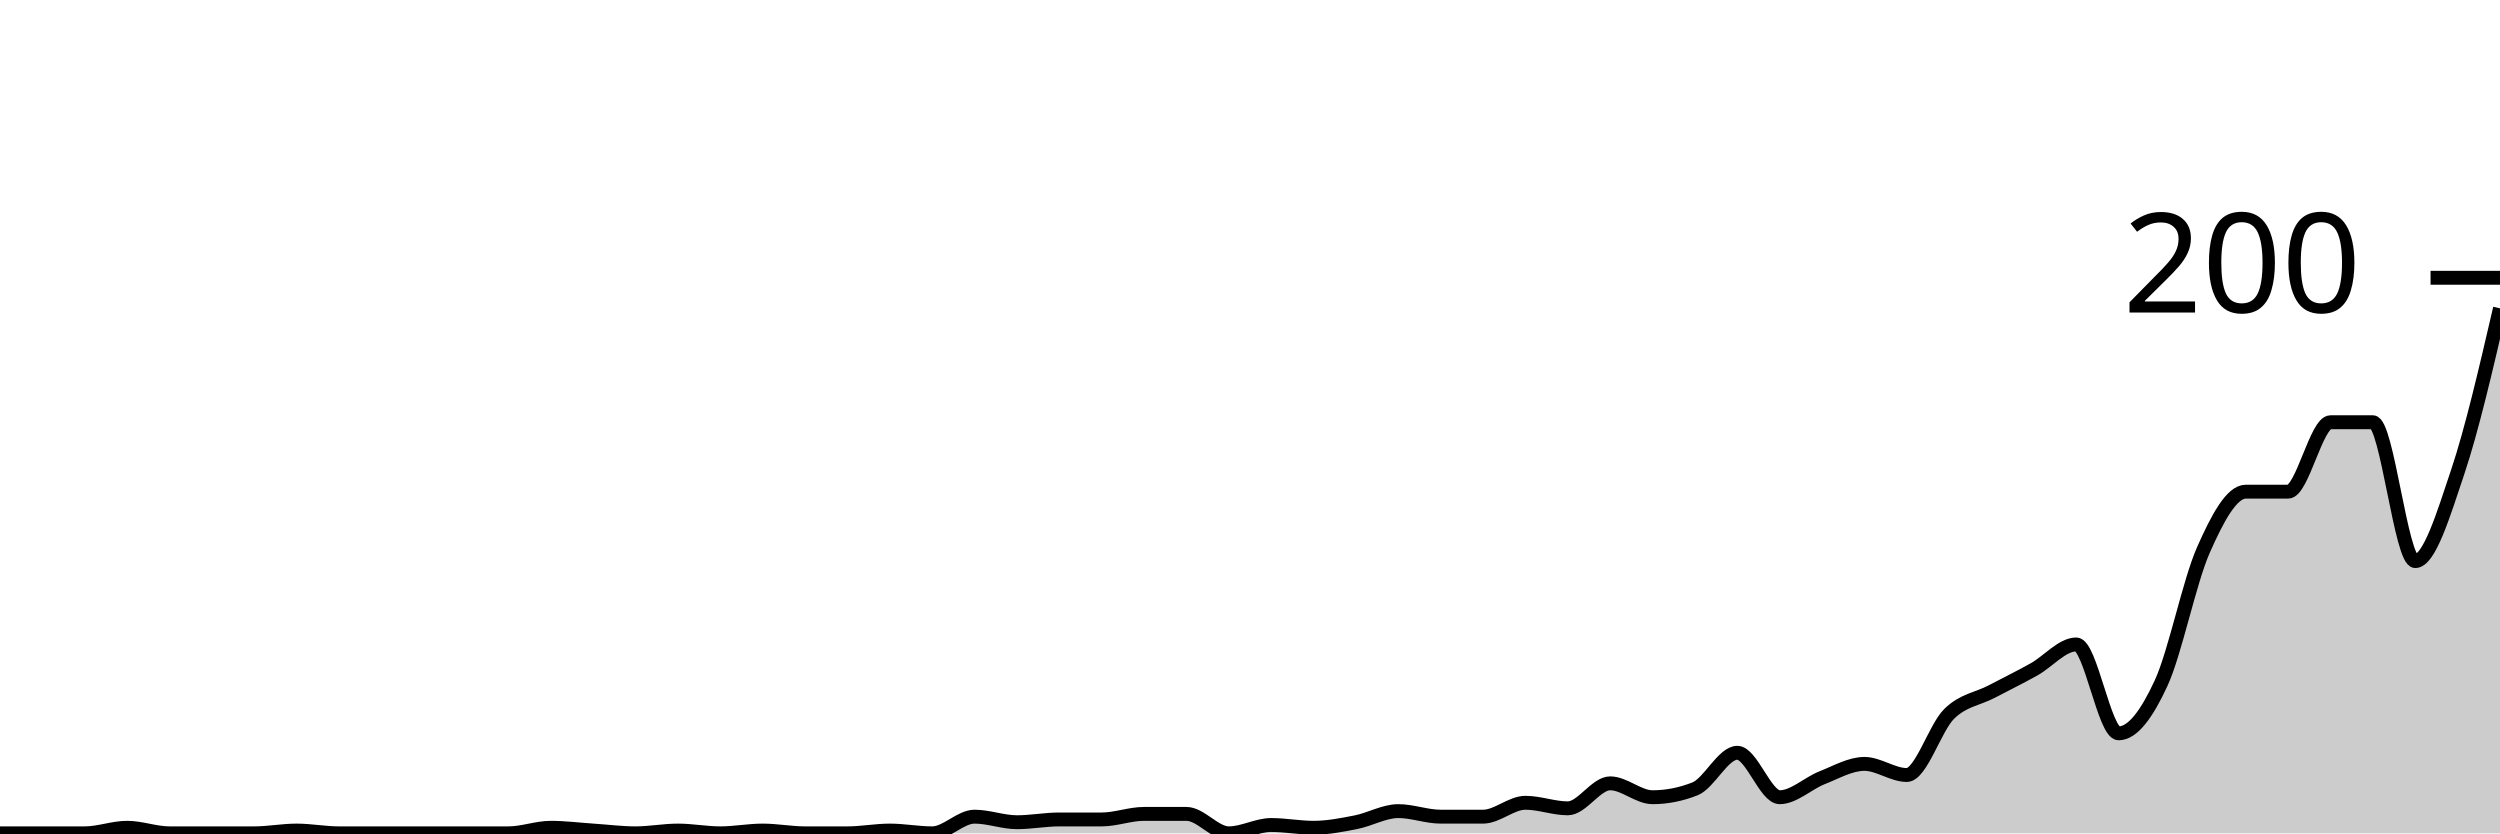
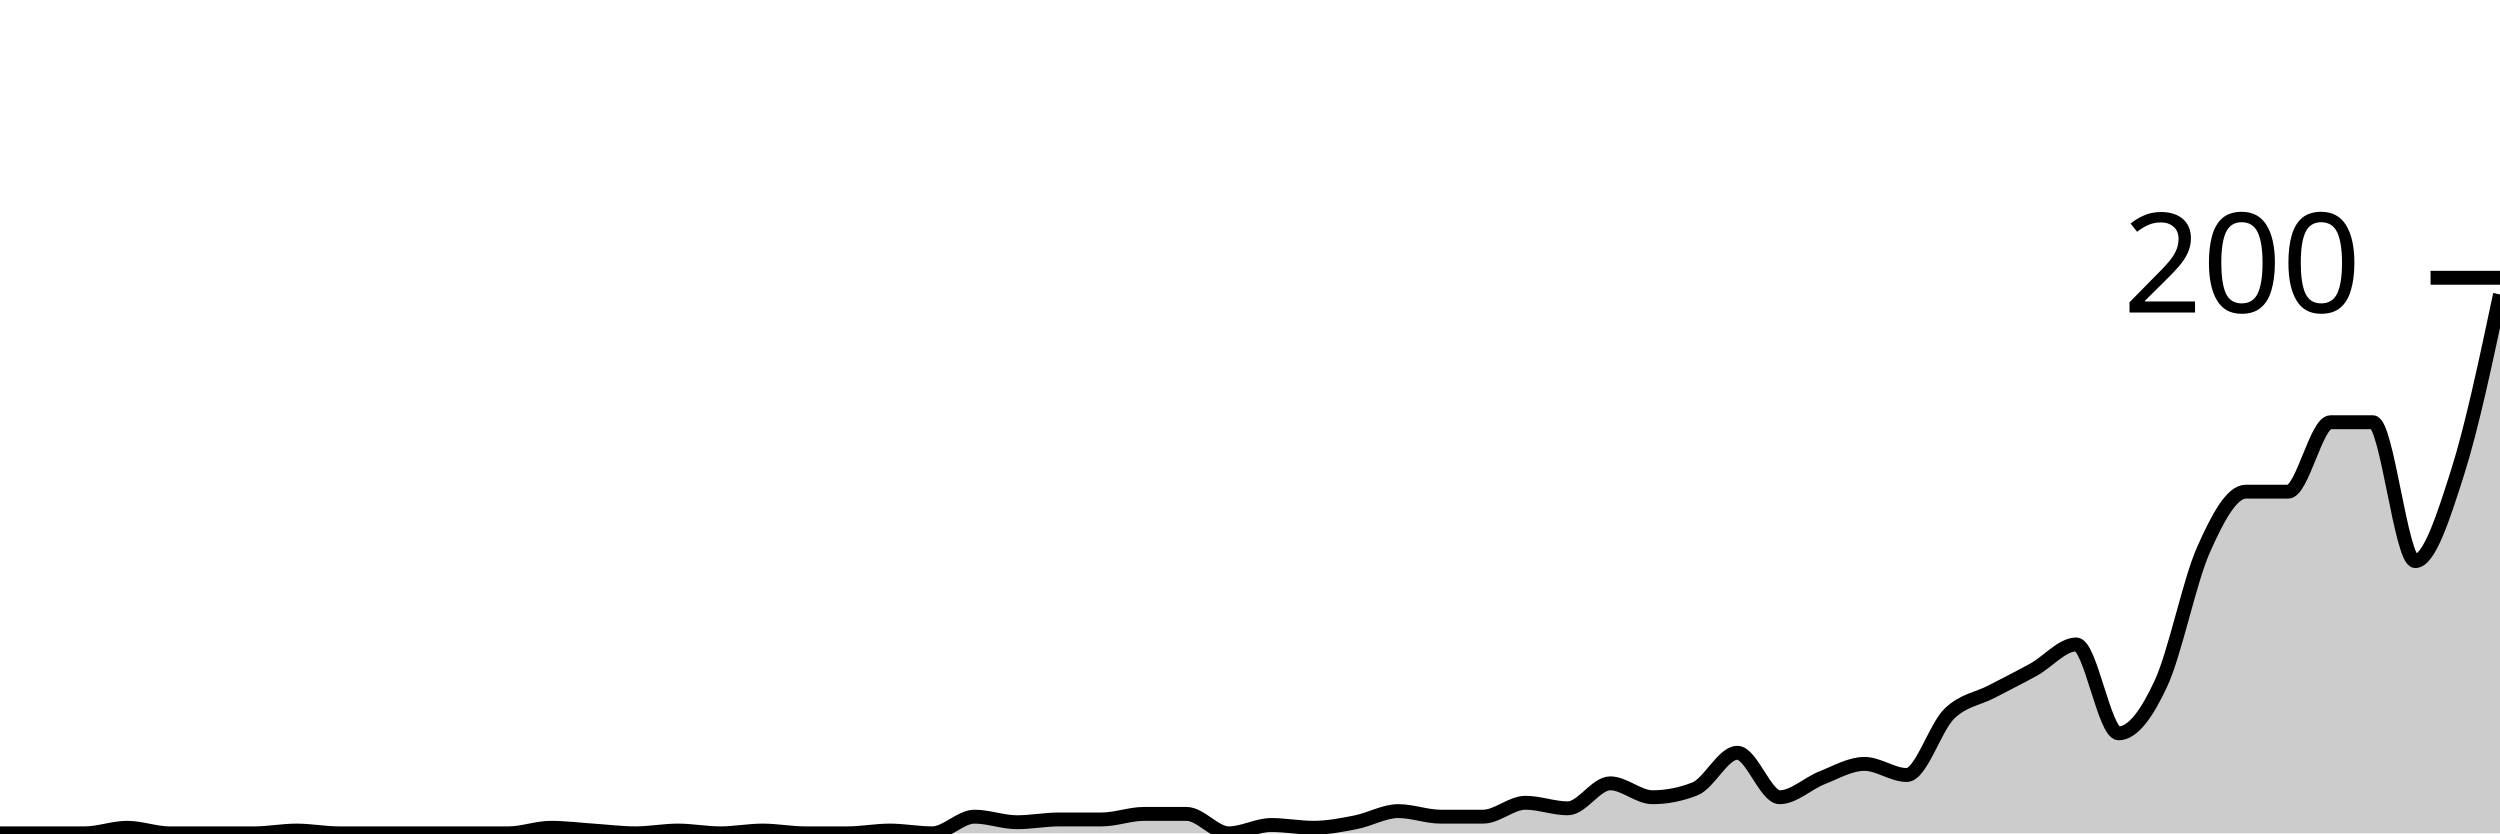
<svg xmlns="http://www.w3.org/2000/svg" viewBox="0 0 180 60">
  <g transform="translate(0,20)">
-     <path class="area" fill="rgba(0, 0, 0, 0.2)" d="M0,40C1.017,40,2.034,40,3.051,40C4.068,40,5.085,40,6.102,40C7.119,40,8.136,39.6,9.153,39.6C10.169,39.6,11.186,40,12.203,40C13.22,40,14.237,40,15.254,40C16.271,40,17.288,40,18.305,40C19.322,40,20.339,39.8,21.356,39.8C22.373,39.8,23.39,40,24.407,40C25.424,40,26.441,40,27.458,40C28.475,40,29.492,40,30.508,40C31.525,40,32.542,40,33.559,40C34.576,40,35.593,40,36.61,40C37.627,40,38.644,39.6,39.661,39.6C40.678,39.6,41.695,39.733,42.712,39.8C43.729,39.867,44.746,40,45.763,40C46.78,40,47.797,39.8,48.814,39.8C49.831,39.8,50.847,40,51.864,40C52.881,40,53.898,39.8,54.915,39.8C55.932,39.8,56.949,40,57.966,40C58.983,40,60,40,61.017,40C62.034,40,63.051,39.8,64.068,39.8C65.085,39.8,66.102,40,67.119,40C68.136,40,69.153,38.8,70.169,38.8C71.186,38.8,72.203,39.2,73.22,39.2C74.237,39.2,75.254,39,76.271,39C77.288,39,78.305,39,79.322,39C80.339,39,81.356,38.6,82.373,38.6C83.39,38.6,84.407,38.6,85.424,38.6C86.441,38.6,87.458,40,88.475,40C89.492,40,90.508,39.4,91.525,39.4C92.542,39.4,93.559,39.6,94.576,39.6C95.593,39.6,96.61,39.4,97.627,39.2C98.644,39,99.661,38.4,100.678,38.4C101.695,38.4,102.712,38.8,103.729,38.8C104.746,38.8,105.763,38.8,106.78,38.8C107.797,38.8,108.814,37.8,109.831,37.8C110.847,37.8,111.864,38.2,112.881,38.2C113.898,38.2,114.915,36.4,115.932,36.4C116.949,36.4,117.966,37.4,118.983,37.4C120,37.4,121.017,37.2,122.034,36.8C123.051,36.4,124.068,34.2,125.085,34.2C126.102,34.2,127.119,37.4,128.136,37.4C129.153,37.4,130.169,36.4,131.186,36C132.203,35.6,133.22,35,134.237,35C135.254,35,136.271,35.8,137.288,35.8C138.305,35.8,139.322,32.4,140.339,31.4C141.356,30.4,142.373,30.333,143.39,29.8C144.407,29.267,145.424,28.767,146.441,28.2C147.458,27.633,148.475,26.4,149.492,26.4C150.508,26.4,151.525,32.8,152.542,32.8C153.559,32.8,154.576,31.4,155.593,29.2C156.61,27,157.627,21.9,158.644,19.6C159.661,17.3,160.678,15.4,161.695,15.4C162.712,15.4,163.729,15.4,164.746,15.4C165.763,15.4,166.78,10.4,167.797,10.4C168.814,10.4,169.831,10.4,170.847,10.4C171.864,10.4,172.881,20.4,173.898,20.4C174.915,20.4,175.932,17.033,176.949,14C177.966,10.967,178.983,6.583,180,2.2L180,40C178.983,40,177.966,40,176.949,40C175.932,40,174.915,40,173.898,40C172.881,40,171.864,40,170.847,40C169.831,40,168.814,40,167.797,40C166.78,40,165.763,40,164.746,40C163.729,40,162.712,40,161.695,40C160.678,40,159.661,40,158.644,40C157.627,40,156.61,40,155.593,40C154.576,40,153.559,40,152.542,40C151.525,40,150.508,40,149.492,40C148.475,40,147.458,40,146.441,40C145.424,40,144.407,40,143.39,40C142.373,40,141.356,40,140.339,40C139.322,40,138.305,40,137.288,40C136.271,40,135.254,40,134.237,40C133.22,40,132.203,40,131.186,40C130.169,40,129.153,40,128.136,40C127.119,40,126.102,40,125.085,40C124.068,40,123.051,40,122.034,40C121.017,40,120,40,118.983,40C117.966,40,116.949,40,115.932,40C114.915,40,113.898,40,112.881,40C111.864,40,110.847,40,109.831,40C108.814,40,107.797,40,106.78,40C105.763,40,104.746,40,103.729,40C102.712,40,101.695,40,100.678,40C99.661,40,98.644,40,97.627,40C96.61,40,95.593,40,94.576,40C93.559,40,92.542,40,91.525,40C90.508,40,89.492,40,88.475,40C87.458,40,86.441,40,85.424,40C84.407,40,83.39,40,82.373,40C81.356,40,80.339,40,79.322,40C78.305,40,77.288,40,76.271,40C75.254,40,74.237,40,73.22,40C72.203,40,71.186,40,70.169,40C69.153,40,68.136,40,67.119,40C66.102,40,65.085,40,64.068,40C63.051,40,62.034,40,61.017,40C60,40,58.983,40,57.966,40C56.949,40,55.932,40,54.915,40C53.898,40,52.881,40,51.864,40C50.847,40,49.831,40,48.814,40C47.797,40,46.78,40,45.763,40C44.746,40,43.729,40,42.712,40C41.695,40,40.678,40,39.661,40C38.644,40,37.627,40,36.61,40C35.593,40,34.576,40,33.559,40C32.542,40,31.525,40,30.508,40C29.492,40,28.475,40,27.458,40C26.441,40,25.424,40,24.407,40C23.39,40,22.373,40,21.356,40C20.339,40,19.322,40,18.305,40C17.288,40,16.271,40,15.254,40C14.237,40,13.22,40,12.203,40C11.186,40,10.169,40,9.153,40C8.136,40,7.119,40,6.102,40C5.085,40,4.068,40,3.051,40C2.034,40,1.017,40,0,40Z" />
-     <path class="line" stroke="black" fill="none" d="M0,40C1.017,40,2.034,40,3.051,40C4.068,40,5.085,40,6.102,40C7.119,40,8.136,39.6,9.153,39.6C10.169,39.6,11.186,40,12.203,40C13.22,40,14.237,40,15.254,40C16.271,40,17.288,40,18.305,40C19.322,40,20.339,39.8,21.356,39.8C22.373,39.8,23.39,40,24.407,40C25.424,40,26.441,40,27.458,40C28.475,40,29.492,40,30.508,40C31.525,40,32.542,40,33.559,40C34.576,40,35.593,40,36.61,40C37.627,40,38.644,39.6,39.661,39.6C40.678,39.6,41.695,39.733,42.712,39.8C43.729,39.867,44.746,40,45.763,40C46.78,40,47.797,39.8,48.814,39.8C49.831,39.8,50.847,40,51.864,40C52.881,40,53.898,39.8,54.915,39.8C55.932,39.8,56.949,40,57.966,40C58.983,40,60,40,61.017,40C62.034,40,63.051,39.8,64.068,39.8C65.085,39.8,66.102,40,67.119,40C68.136,40,69.153,38.8,70.169,38.8C71.186,38.8,72.203,39.2,73.22,39.2C74.237,39.2,75.254,39,76.271,39C77.288,39,78.305,39,79.322,39C80.339,39,81.356,38.6,82.373,38.6C83.39,38.6,84.407,38.6,85.424,38.6C86.441,38.6,87.458,40,88.475,40C89.492,40,90.508,39.4,91.525,39.4C92.542,39.4,93.559,39.6,94.576,39.6C95.593,39.6,96.61,39.4,97.627,39.2C98.644,39,99.661,38.4,100.678,38.4C101.695,38.4,102.712,38.8,103.729,38.8C104.746,38.8,105.763,38.8,106.78,38.8C107.797,38.8,108.814,37.8,109.831,37.8C110.847,37.8,111.864,38.2,112.881,38.2C113.898,38.2,114.915,36.4,115.932,36.4C116.949,36.4,117.966,37.4,118.983,37.4C120,37.4,121.017,37.2,122.034,36.8C123.051,36.4,124.068,34.2,125.085,34.2C126.102,34.2,127.119,37.4,128.136,37.4C129.153,37.4,130.169,36.4,131.186,36C132.203,35.6,133.22,35,134.237,35C135.254,35,136.271,35.8,137.288,35.8C138.305,35.8,139.322,32.4,140.339,31.4C141.356,30.4,142.373,30.333,143.39,29.8C144.407,29.267,145.424,28.767,146.441,28.2C147.458,27.633,148.475,26.4,149.492,26.4C150.508,26.4,151.525,32.8,152.542,32.8C153.559,32.8,154.576,31.4,155.593,29.2C156.61,27,157.627,21.9,158.644,19.6C159.661,17.3,160.678,15.4,161.695,15.4C162.712,15.4,163.729,15.4,164.746,15.4C165.763,15.4,166.78,10.4,167.797,10.4C168.814,10.4,169.831,10.4,170.847,10.4C171.864,10.4,172.881,20.4,173.898,20.4C174.915,20.4,175.932,17.033,176.949,14C177.966,10.967,178.983,6.583,180,2.2" />
+     <path class="area" fill="rgba(0, 0, 0, 0.2)" d="M0,40C1.017,40,2.034,40,3.051,40C4.068,40,5.085,40,6.102,40C7.119,40,8.136,39.6,9.153,39.6C10.169,39.6,11.186,40,12.203,40C13.22,40,14.237,40,15.254,40C16.271,40,17.288,40,18.305,40C19.322,40,20.339,39.8,21.356,39.8C22.373,39.8,23.39,40,24.407,40C25.424,40,26.441,40,27.458,40C28.475,40,29.492,40,30.508,40C31.525,40,32.542,40,33.559,40C34.576,40,35.593,40,36.61,40C37.627,40,38.644,39.6,39.661,39.6C40.678,39.6,41.695,39.733,42.712,39.8C43.729,39.867,44.746,40,45.763,40C46.78,40,47.797,39.8,48.814,39.8C49.831,39.8,50.847,40,51.864,40C52.881,40,53.898,39.8,54.915,39.8C55.932,39.8,56.949,40,57.966,40C58.983,40,60,40,61.017,40C62.034,40,63.051,39.8,64.068,39.8C65.085,39.8,66.102,40,67.119,40C68.136,40,69.153,38.8,70.169,38.8C71.186,38.8,72.203,39.2,73.22,39.2C74.237,39.2,75.254,39,76.271,39C77.288,39,78.305,39,79.322,39C80.339,39,81.356,38.6,82.373,38.6C83.39,38.6,84.407,38.6,85.424,38.6C86.441,38.6,87.458,40,88.475,40C89.492,40,90.508,39.4,91.525,39.4C92.542,39.4,93.559,39.6,94.576,39.6C95.593,39.6,96.61,39.4,97.627,39.2C98.644,39,99.661,38.4,100.678,38.4C101.695,38.4,102.712,38.8,103.729,38.8C104.746,38.8,105.763,38.8,106.78,38.8C107.797,38.8,108.814,37.8,109.831,37.8C110.847,37.8,111.864,38.2,112.881,38.2C113.898,38.2,114.915,36.4,115.932,36.4C116.949,36.4,117.966,37.4,118.983,37.4C120,37.4,121.017,37.2,122.034,36.8C123.051,36.4,124.068,34.2,125.085,34.2C126.102,34.2,127.119,37.4,128.136,37.4C129.153,37.4,130.169,36.4,131.186,36C132.203,35.6,133.22,35,134.237,35C135.254,35,136.271,35.8,137.288,35.8C138.305,35.8,139.322,32.4,140.339,31.4C141.356,30.4,142.373,30.333,143.39,29.8C144.407,29.267,145.424,28.767,146.441,28.2C147.458,27.633,148.475,26.4,149.492,26.4C150.508,26.4,151.525,32.8,152.542,32.8C153.559,32.8,154.576,31.4,155.593,29.2C156.61,27,157.627,21.9,158.644,19.6C159.661,17.3,160.678,15.4,161.695,15.4C162.712,15.4,163.729,15.4,164.746,15.4C165.763,15.4,166.78,10.4,167.797,10.4C168.814,10.4,169.831,10.4,170.847,10.4C171.864,10.4,172.881,20.4,173.898,20.4C174.915,20.4,175.932,17.2,176.949,14C177.966,10.8,178.983,6,180,1.2L180,40C178.983,40,177.966,40,176.949,40C175.932,40,174.915,40,173.898,40C172.881,40,171.864,40,170.847,40C169.831,40,168.814,40,167.797,40C166.78,40,165.763,40,164.746,40C163.729,40,162.712,40,161.695,40C160.678,40,159.661,40,158.644,40C157.627,40,156.61,40,155.593,40C154.576,40,153.559,40,152.542,40C151.525,40,150.508,40,149.492,40C148.475,40,147.458,40,146.441,40C145.424,40,144.407,40,143.39,40C142.373,40,141.356,40,140.339,40C139.322,40,138.305,40,137.288,40C136.271,40,135.254,40,134.237,40C133.22,40,132.203,40,131.186,40C130.169,40,129.153,40,128.136,40C127.119,40,126.102,40,125.085,40C124.068,40,123.051,40,122.034,40C121.017,40,120,40,118.983,40C117.966,40,116.949,40,115.932,40C114.915,40,113.898,40,112.881,40C111.864,40,110.847,40,109.831,40C108.814,40,107.797,40,106.78,40C105.763,40,104.746,40,103.729,40C102.712,40,101.695,40,100.678,40C99.661,40,98.644,40,97.627,40C96.61,40,95.593,40,94.576,40C93.559,40,92.542,40,91.525,40C90.508,40,89.492,40,88.475,40C87.458,40,86.441,40,85.424,40C84.407,40,83.39,40,82.373,40C81.356,40,80.339,40,79.322,40C78.305,40,77.288,40,76.271,40C75.254,40,74.237,40,73.22,40C72.203,40,71.186,40,70.169,40C69.153,40,68.136,40,67.119,40C66.102,40,65.085,40,64.068,40C63.051,40,62.034,40,61.017,40C60,40,58.983,40,57.966,40C56.949,40,55.932,40,54.915,40C53.898,40,52.881,40,51.864,40C50.847,40,49.831,40,48.814,40C47.797,40,46.78,40,45.763,40C44.746,40,43.729,40,42.712,40C41.695,40,40.678,40,39.661,40C38.644,40,37.627,40,36.61,40C35.593,40,34.576,40,33.559,40C32.542,40,31.525,40,30.508,40C29.492,40,28.475,40,27.458,40C26.441,40,25.424,40,24.407,40C23.39,40,22.373,40,21.356,40C20.339,40,19.322,40,18.305,40C17.288,40,16.271,40,15.254,40C14.237,40,13.22,40,12.203,40C11.186,40,10.169,40,9.153,40C8.136,40,7.119,40,6.102,40C5.085,40,4.068,40,3.051,40C2.034,40,1.017,40,0,40Z" />
+     <path class="line" stroke="black" fill="none" d="M0,40C1.017,40,2.034,40,3.051,40C4.068,40,5.085,40,6.102,40C7.119,40,8.136,39.6,9.153,39.6C10.169,39.6,11.186,40,12.203,40C13.22,40,14.237,40,15.254,40C16.271,40,17.288,40,18.305,40C19.322,40,20.339,39.8,21.356,39.8C22.373,39.8,23.39,40,24.407,40C25.424,40,26.441,40,27.458,40C28.475,40,29.492,40,30.508,40C31.525,40,32.542,40,33.559,40C34.576,40,35.593,40,36.61,40C37.627,40,38.644,39.6,39.661,39.6C40.678,39.6,41.695,39.733,42.712,39.8C43.729,39.867,44.746,40,45.763,40C46.78,40,47.797,39.8,48.814,39.8C49.831,39.8,50.847,40,51.864,40C52.881,40,53.898,39.8,54.915,39.8C55.932,39.8,56.949,40,57.966,40C58.983,40,60,40,61.017,40C62.034,40,63.051,39.8,64.068,39.8C65.085,39.8,66.102,40,67.119,40C68.136,40,69.153,38.8,70.169,38.8C71.186,38.8,72.203,39.2,73.22,39.2C74.237,39.2,75.254,39,76.271,39C77.288,39,78.305,39,79.322,39C80.339,39,81.356,38.6,82.373,38.6C83.39,38.6,84.407,38.6,85.424,38.6C86.441,38.6,87.458,40,88.475,40C89.492,40,90.508,39.4,91.525,39.4C92.542,39.4,93.559,39.6,94.576,39.6C95.593,39.6,96.61,39.4,97.627,39.2C98.644,39,99.661,38.4,100.678,38.4C101.695,38.4,102.712,38.8,103.729,38.8C104.746,38.8,105.763,38.8,106.78,38.8C107.797,38.8,108.814,37.8,109.831,37.8C110.847,37.8,111.864,38.2,112.881,38.2C113.898,38.2,114.915,36.4,115.932,36.4C116.949,36.4,117.966,37.4,118.983,37.4C120,37.4,121.017,37.2,122.034,36.8C123.051,36.4,124.068,34.2,125.085,34.2C126.102,34.2,127.119,37.4,128.136,37.4C129.153,37.4,130.169,36.4,131.186,36C132.203,35.6,133.22,35,134.237,35C135.254,35,136.271,35.8,137.288,35.8C138.305,35.8,139.322,32.4,140.339,31.4C141.356,30.4,142.373,30.333,143.39,29.8C144.407,29.267,145.424,28.767,146.441,28.2C147.458,27.633,148.475,26.4,149.492,26.4C150.508,26.4,151.525,32.8,152.542,32.8C153.559,32.8,154.576,31.4,155.593,29.2C156.61,27,157.627,21.9,158.644,19.6C159.661,17.3,160.678,15.4,161.695,15.4C162.712,15.4,163.729,15.4,164.746,15.4C165.763,15.4,166.78,10.4,167.797,10.4C168.814,10.4,169.831,10.4,170.847,10.4C171.864,10.4,172.881,20.4,173.898,20.4C174.915,20.4,175.932,17.2,176.949,14C177.966,10.8,178.983,6,180,1.2" />
    <path class="axis-ceiling" stroke-width="1" stroke="black" fill="none" d="M175,0L180,0" />
    <text class="axis-ceiling-label" font-family="sans-serif" text-anchor="end" font-size="10px" x="170" y="2.5">200</text>
  </g>
</svg>
